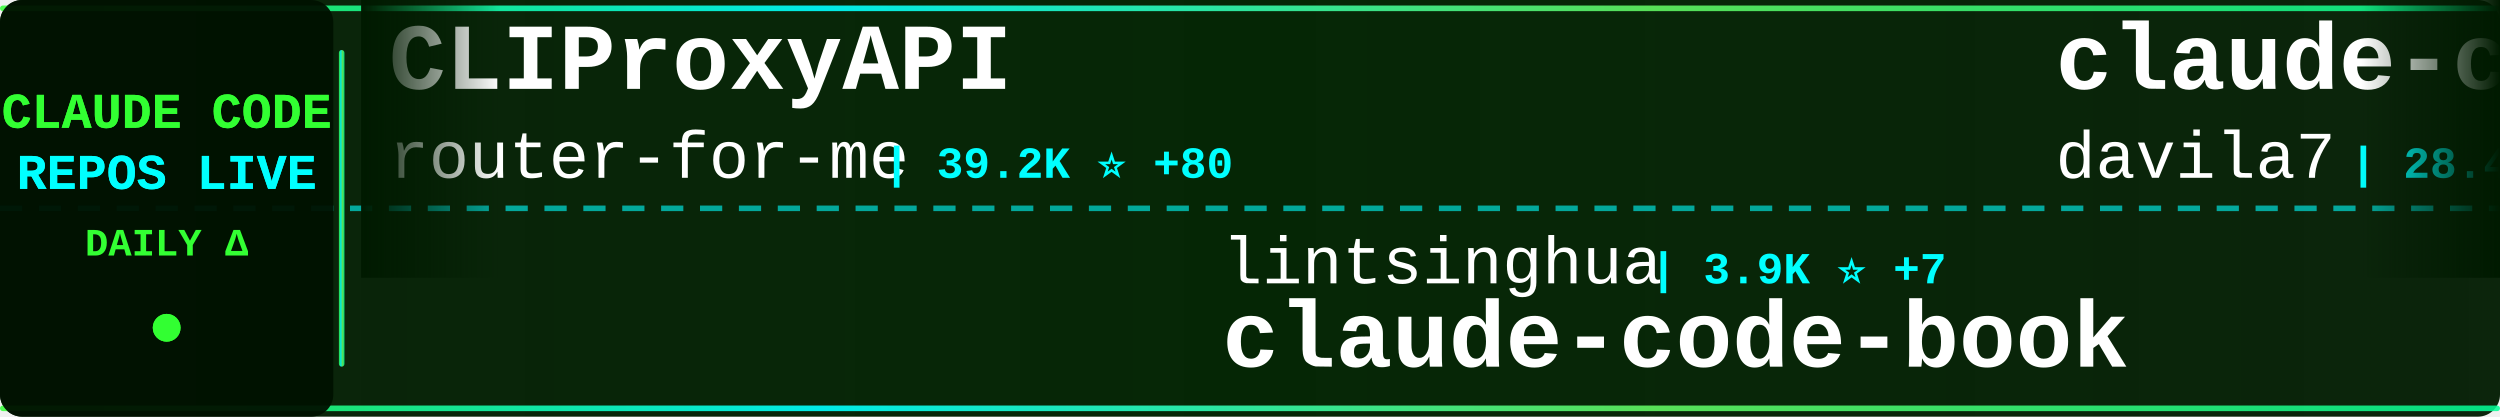
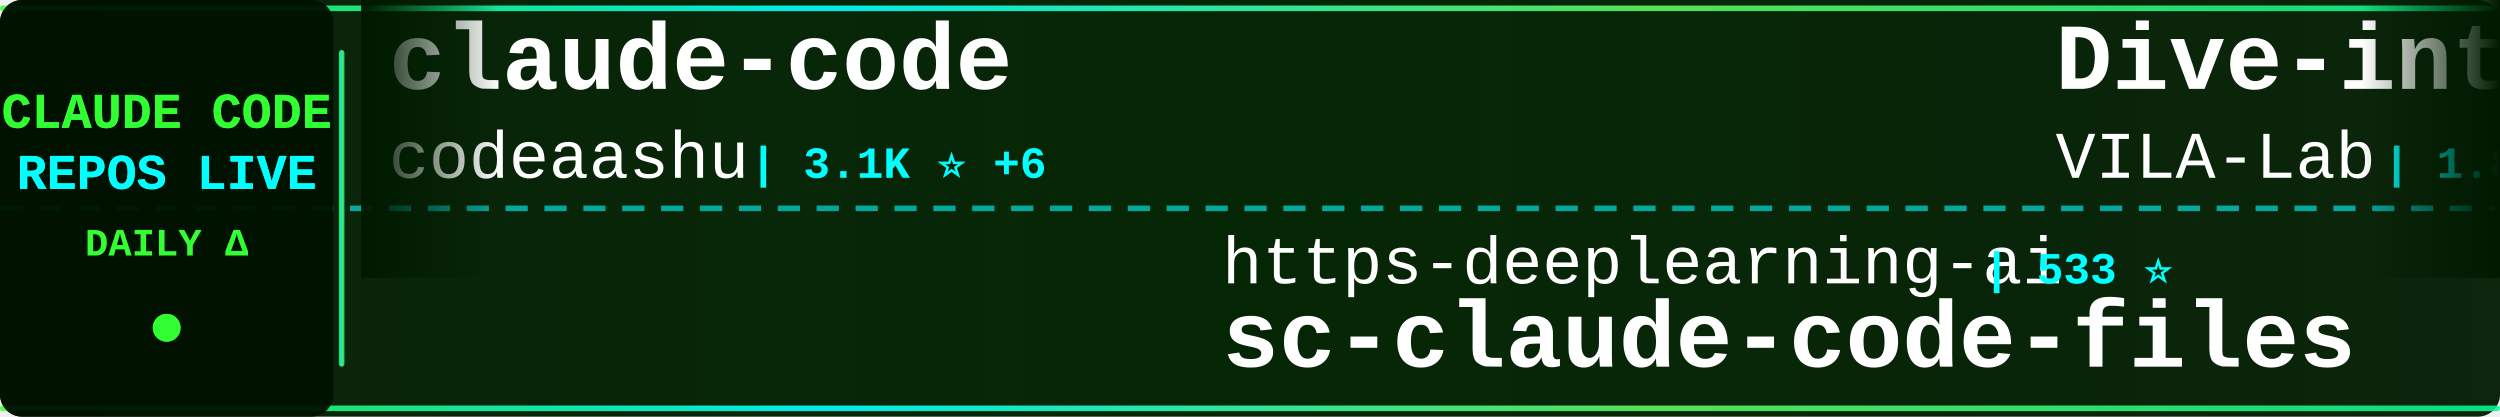
<svg xmlns="http://www.w3.org/2000/svg" width="900" height="150">
  <defs>
    <linearGradient id="tickerBg" x1="0%" y1="0%" x2="100%" y2="0%">
      <stop offset="0%" style="stop-color:#001a00;stop-opacity:0.95" />
      <stop offset="50%" style="stop-color:#002200;stop-opacity:0.98" />
      <stop offset="100%" style="stop-color:#001a00;stop-opacity:0.95" />
    </linearGradient>
    <linearGradient id="borderGrad" x1="0%" y1="0%" x2="100%" y2="0%">
      <stop offset="0%" style="stop-color:#33ff33;stop-opacity:0.85">
        <animate attributeName="stop-opacity" values="0.85;1;0.85" dur="2s" repeatCount="indefinite" />
      </stop>
      <stop offset="33%" style="stop-color:#00ffff;stop-opacity:0.9">
        <animate attributeName="stop-opacity" values="0.9;1;0.9" dur="2.2s" repeatCount="indefinite" />
      </stop>
      <stop offset="66%" style="stop-color:#66ff66;stop-opacity:0.85">
        <animate attributeName="stop-opacity" values="0.85;1;0.85" dur="1.8s" repeatCount="indefinite" />
      </stop>
      <stop offset="100%" style="stop-color:#00ff99;stop-opacity:0.85">
        <animate attributeName="stop-opacity" values="0.85;1;0.85" dur="2s" repeatCount="indefinite" />
      </stop>
    </linearGradient>
    <filter id="textGlow">
      <feGaussianBlur stdDeviation="0.1" result="coloredBlur" />
      <feMerge>
        <feMergeNode in="coloredBlur" />
        <feMergeNode in="SourceGraphic" />
      </feMerge>
    </filter>
    <filter id="metricGlow">
      <feGaussianBlur stdDeviation="0.2" result="coloredBlur" />
      <feMerge>
        <feMergeNode in="coloredBlur" />
        <feMergeNode in="SourceGraphic" />
      </feMerge>
    </filter>
    <linearGradient id="leftFade" x1="0%" y1="0%" x2="100%" y2="0%">
      <stop offset="0%" style="stop-color:#001a00;stop-opacity:1" />
      <stop offset="100%" style="stop-color:#001a00;stop-opacity:0" />
    </linearGradient>
    <linearGradient id="rightFade" x1="0%" y1="0%" x2="100%" y2="0%">
      <stop offset="0%" style="stop-color:#001a00;stop-opacity:0" />
      <stop offset="100%" style="stop-color:#001a00;stop-opacity:1" />
    </linearGradient>
  </defs>
  <rect width="900" height="150" fill="url(#tickerBg)" rx="8" />
  <rect x="0" y="2" width="900" height="2" fill="url(#borderGrad)" rx="1" />
  <rect x="0" y="146" width="900" height="2" fill="url(#borderGrad)" rx="1" />
  <line x1="0" y1="75" x2="900" y2="75" stroke="#00ffff" stroke-width="2" stroke-dasharray="8 6" opacity="0.6" />
  <rect x="0" y="0" width="120" height="150" fill="#001100" opacity="0.95" rx="8" />
  <text x="60" y="46" font-family="'Courier New', monospace" font-size="18" font-weight="bold" fill="#33ff33" text-anchor="middle" filter="url(#textGlow)">
    CLAUDE CODE
  </text>
  <text x="60" y="68" font-family="'Courier New', monospace" font-size="18" font-weight="bold" fill="#00ffff" text-anchor="middle" filter="url(#textGlow)">
    REPOS LIVE
  </text>
  <text x="60" y="92" font-family="'Courier New', monospace" font-size="14" font-weight="bold" fill="#33ff33" text-anchor="middle">
    DAILY Δ
  </text>
  <circle cx="60" cy="118" r="5" fill="#33ff33" filter="url(#metricGlow)">
    <animate attributeName="r" values="4;6;4" dur="1.5s" repeatCount="indefinite" />
    <animate attributeName="opacity" values="0.6;1;0.6" dur="1.5s" repeatCount="indefinite" />
  </circle>
  <rect x="122" y="18" width="2" height="114" fill="url(#borderGrad)" rx="1" />
  <clipPath id="tickerClip">
    <rect x="130" y="0" width="770" height="150" />
  </clipPath>
  <g clip-path="url(#tickerClip)">
    <g id="tickerItems">
      <animateTransform attributeName="transform" attributeType="XML" type="translate" from="0 0" to="-3000 0" dur="54s" repeatCount="indefinite" />
      <g transform="translate(0, 0)">
-         <text x="140" y="32" font-family="'Courier New', monospace" font-size="34" font-weight="bold" fill="#ffffff">CLIProxyAPI</text>
-         <text x="140" y="64" font-family="'Courier New', monospace" font-size="24" font-weight="normal" fill="#ffffff" opacity="1.0">router-for-me</text>
-         <text x="318" y="64" font-family="'Courier New', monospace" font-size="16" font-weight="bold" fill="#00ffff"> | 39.2K ⭐ +80</text>
+         <text x="140" y="32" font-family="'Courier New', monospace" font-size="34" font-weight="bold" fill="#ffffff">claude-code</text>
+         <text x="140" y="64" font-family="'Courier New', monospace" font-size="24" font-weight="normal" fill="#ffffff" opacity="1.0">codeaashu</text>
+         <text x="270" y="64" font-family="'Courier New', monospace" font-size="16" font-weight="bold" fill="#00ffff"> | 3.1K ⭐ +6</text>
      </g>
      <g transform="translate(300, 0)">
-         <text x="140" y="102" font-family="'Courier New', monospace" font-size="24" font-weight="normal" fill="#ffffff" opacity="1.0">lintsinghua</text>
-         <text x="294" y="102" font-family="'Courier New', monospace" font-size="16" font-weight="bold" fill="#00ffff"> | 3.9K ⭐ +7</text>
-         <text x="140" y="132" font-family="'Courier New', monospace" font-size="34" font-weight="bold" fill="#ffffff">claude-code-book</text>
+         <text x="140" y="102" font-family="'Courier New', monospace" font-size="24" font-weight="normal" fill="#ffffff" opacity="1.0">https-deeplearning-ai</text>
+         <text x="414" y="102" font-family="'Courier New', monospace" font-size="16" font-weight="bold" fill="#00ffff"> | 533 ⭐</text>
+         <text x="140" y="132" font-family="'Courier New', monospace" font-size="34" font-weight="bold" fill="#ffffff">sc-claude-code-files</text>
      </g>
      <g transform="translate(600, 0)">
-         <text x="140" y="32" font-family="'Courier New', monospace" font-size="34" font-weight="bold" fill="#ffffff">claude-code-templates</text>
-         <text x="140" y="64" font-family="'Courier New', monospace" font-size="24" font-weight="normal" fill="#ffffff" opacity="1.0">davila7</text>
-         <text x="246" y="64" font-family="'Courier New', monospace" font-size="16" font-weight="bold" fill="#00ffff"> | 28.4K ⭐ +14</text>
+         <text x="140" y="32" font-family="'Courier New', monospace" font-size="34" font-weight="bold" fill="#ffffff">Dive-into-Claude-Code</text>
+         <text x="140" y="64" font-family="'Courier New', monospace" font-size="24" font-weight="normal" fill="#ffffff" opacity="1.0">VILA-Lab</text>
+         <text x="258" y="64" font-family="'Courier New', monospace" font-size="16" font-weight="bold" fill="#00ffff"> | 1.8K ⭐ +4</text>
      </g>
      <g transform="translate(900, 0)">
-         <text x="140" y="102" font-family="'Courier New', monospace" font-size="24" font-weight="normal" fill="#ffffff" opacity="1.0">anthropics</text>
-         <text x="282" y="102" font-family="'Courier New', monospace" font-size="16" font-weight="bold" fill="#00ffff"> | 158.2K ⭐ +263</text>
-         <text x="140" y="132" font-family="'Courier New', monospace" font-size="34" font-weight="bold" fill="#ffffff">skills</text>
+         <text x="140" y="102" font-family="'Courier New', monospace" font-size="24" font-weight="normal" fill="#ffffff" opacity="1.0">davila7</text>
+         <text x="246" y="102" font-family="'Courier New', monospace" font-size="16" font-weight="bold" fill="#00ffff"> | 28.5K ⭐ +13</text>
+         <text x="140" y="132" font-family="'Courier New', monospace" font-size="34" font-weight="bold" fill="#ffffff">claude-code-templates</text>
      </g>
      <g transform="translate(1200, 0)">
-         <text x="140" y="32" font-family="'Courier New', monospace" font-size="34" font-weight="bold" fill="#ffffff">claude-code-telegram</text>
-         <text x="140" y="64" font-family="'Courier New', monospace" font-size="24" font-weight="normal" fill="#ffffff" opacity="1.0">RichardAtCT</text>
-         <text x="294" y="64" font-family="'Courier New', monospace" font-size="16" font-weight="bold" fill="#00ffff"> | 2.7K ⭐ +1</text>
+         <text x="140" y="32" font-family="'Courier New', monospace" font-size="34" font-weight="bold" fill="#ffffff">claude-code-analysis</text>
+         <text x="140" y="64" font-family="'Courier New', monospace" font-size="24" font-weight="normal" fill="#ffffff" opacity="1.0">liuup</text>
+         <text x="222" y="64" font-family="'Courier New', monospace" font-size="16" font-weight="bold" fill="#00ffff"> | 3.4K ⭐ +12</text>
      </g>
      <g transform="translate(1500, 0)">
-         <text x="140" y="102" font-family="'Courier New', monospace" font-size="24" font-weight="normal" fill="#ffffff" opacity="1.0">carlvellotti</text>
-         <text x="306" y="102" font-family="'Courier New', monospace" font-size="16" font-weight="bold" fill="#00ffff"> | 2.1K ⭐ +2</text>
-         <text x="140" y="132" font-family="'Courier New', monospace" font-size="34" font-weight="bold" fill="#ffffff">claude-code-pm-course</text>
+         <text x="140" y="102" font-family="'Courier New', monospace" font-size="24" font-weight="normal" fill="#ffffff" opacity="1.0">nicedreamzapp</text>
+         <text x="318" y="102" font-family="'Courier New', monospace" font-size="16" font-weight="bold" fill="#00ffff"> | 2.9K ⭐ +2</text>
+         <text x="140" y="132" font-family="'Courier New', monospace" font-size="34" font-weight="bold" fill="#ffffff">claude-code-local</text>
      </g>
      <g transform="translate(1800, 0)">
-         <text x="140" y="32" font-family="'Courier New', monospace" font-size="34" font-weight="bold" fill="#ffffff">claude-code</text>
-         <text x="140" y="64" font-family="'Courier New', monospace" font-size="24" font-weight="normal" fill="#ffffff" opacity="1.0">yasasbanukaofficial</text>
-         <text x="390" y="64" font-family="'Courier New', monospace" font-size="16" font-weight="bold" fill="#00ffff"> | 3.6K ⭐ +5</text>
+         <text x="140" y="32" font-family="'Courier New', monospace" font-size="34" font-weight="bold" fill="#ffffff">claude-code-rust</text>
+         <text x="140" y="64" font-family="'Courier New', monospace" font-size="24" font-weight="normal" fill="#ffffff" opacity="1.0">lorryjovens-hub</text>
+         <text x="342" y="64" font-family="'Courier New', monospace" font-size="16" font-weight="bold" fill="#00ffff"> | 1.7K ⭐ +1</text>
      </g>
      <g transform="translate(2100, 0)">
-         <text x="140" y="102" font-family="'Courier New', monospace" font-size="24" font-weight="normal" fill="#ffffff" opacity="1.0">FlorianBruniaux</text>
-         <text x="342" y="102" font-family="'Courier New', monospace" font-size="16" font-weight="bold" fill="#00ffff"> | 5.3K ⭐ +13</text>
-         <text x="140" y="132" font-family="'Courier New', monospace" font-size="34" font-weight="bold" fill="#ffffff">claude-code-ultimate-gui...</text>
+         <text x="140" y="102" font-family="'Courier New', monospace" font-size="24" font-weight="normal" fill="#ffffff" opacity="1.0">feiskyer</text>
+         <text x="258" y="102" font-family="'Courier New', monospace" font-size="16" font-weight="bold" fill="#00ffff"> | 1.6K ⭐</text>
+         <text x="140" y="132" font-family="'Courier New', monospace" font-size="34" font-weight="bold" fill="#ffffff">claude-code-settings</text>
      </g>
      <g transform="translate(2400, 0)">
-         <text x="140" y="32" font-family="'Courier New', monospace" font-size="34" font-weight="bold" fill="#ffffff">claude-code-from-source</text>
-         <text x="140" y="64" font-family="'Courier New', monospace" font-size="24" font-weight="normal" fill="#ffffff" opacity="1.0">alejandrobalderas</text>
-         <text x="366" y="64" font-family="'Courier New', monospace" font-size="16" font-weight="bold" fill="#00ffff"> | 2.4K ⭐ +4</text>
+         <text x="140" y="32" font-family="'Courier New', monospace" font-size="34" font-weight="bold" fill="#ffffff">arcads-claude-code</text>
+         <text x="140" y="64" font-family="'Courier New', monospace" font-size="24" font-weight="normal" fill="#ffffff" opacity="1.0">krusemediallc</text>
+         <text x="318" y="64" font-family="'Courier New', monospace" font-size="16" font-weight="bold" fill="#00ffff"> | 963 ⭐ +9</text>
      </g>
      <g transform="translate(2700, 0)">
-         <text x="140" y="102" font-family="'Courier New', monospace" font-size="24" font-weight="normal" fill="#ffffff" opacity="1.0">ding113</text>
-         <text x="246" y="102" font-family="'Courier New', monospace" font-size="16" font-weight="bold" fill="#00ffff"> | 3.2K ⭐ +1</text>
-         <text x="140" y="132" font-family="'Courier New', monospace" font-size="34" font-weight="bold" fill="#ffffff">claude-code-hub</text>
+         <text x="140" y="102" font-family="'Courier New', monospace" font-size="24" font-weight="normal" fill="#ffffff" opacity="1.0">ghuntley</text>
+         <text x="258" y="102" font-family="'Courier New', monospace" font-size="16" font-weight="bold" fill="#00ffff"> | 986 ⭐</text>
+         <text x="140" y="132" font-family="'Courier New', monospace" font-size="34" font-weight="bold" fill="#ffffff">claude-code-source-code-...</text>
      </g>
      <g transform="translate(3000, 0)">
-         <text x="140" y="32" font-family="'Courier New', monospace" font-size="34" font-weight="bold" fill="#ffffff">CLIProxyAPI</text>
-         <text x="140" y="64" font-family="'Courier New', monospace" font-size="24" font-weight="normal" fill="#ffffff" opacity="1.0">router-for-me</text>
-         <text x="318" y="64" font-family="'Courier New', monospace" font-size="16" font-weight="bold" fill="#00ffff"> | 39.2K ⭐ +80</text>
+         <text x="140" y="32" font-family="'Courier New', monospace" font-size="34" font-weight="bold" fill="#ffffff">claude-code</text>
+         <text x="140" y="64" font-family="'Courier New', monospace" font-size="24" font-weight="normal" fill="#ffffff" opacity="1.0">codeaashu</text>
+         <text x="270" y="64" font-family="'Courier New', monospace" font-size="16" font-weight="bold" fill="#00ffff"> | 3.1K ⭐ +6</text>
      </g>
      <g transform="translate(3300, 0)">
-         <text x="140" y="102" font-family="'Courier New', monospace" font-size="24" font-weight="normal" fill="#ffffff" opacity="1.0">lintsinghua</text>
-         <text x="294" y="102" font-family="'Courier New', monospace" font-size="16" font-weight="bold" fill="#00ffff"> | 3.9K ⭐ +7</text>
-         <text x="140" y="132" font-family="'Courier New', monospace" font-size="34" font-weight="bold" fill="#ffffff">claude-code-book</text>
+         <text x="140" y="102" font-family="'Courier New', monospace" font-size="24" font-weight="normal" fill="#ffffff" opacity="1.0">https-deeplearning-ai</text>
+         <text x="414" y="102" font-family="'Courier New', monospace" font-size="16" font-weight="bold" fill="#00ffff"> | 533 ⭐</text>
+         <text x="140" y="132" font-family="'Courier New', monospace" font-size="34" font-weight="bold" fill="#ffffff">sc-claude-code-files</text>
      </g>
      <g transform="translate(3600, 0)">
-         <text x="140" y="32" font-family="'Courier New', monospace" font-size="34" font-weight="bold" fill="#ffffff">claude-code-templates</text>
-         <text x="140" y="64" font-family="'Courier New', monospace" font-size="24" font-weight="normal" fill="#ffffff" opacity="1.0">davila7</text>
-         <text x="246" y="64" font-family="'Courier New', monospace" font-size="16" font-weight="bold" fill="#00ffff"> | 28.4K ⭐ +14</text>
+         <text x="140" y="32" font-family="'Courier New', monospace" font-size="34" font-weight="bold" fill="#ffffff">Dive-into-Claude-Code</text>
+         <text x="140" y="64" font-family="'Courier New', monospace" font-size="24" font-weight="normal" fill="#ffffff" opacity="1.0">VILA-Lab</text>
+         <text x="258" y="64" font-family="'Courier New', monospace" font-size="16" font-weight="bold" fill="#00ffff"> | 1.8K ⭐ +4</text>
      </g>
      <g transform="translate(3900, 0)">
-         <text x="140" y="102" font-family="'Courier New', monospace" font-size="24" font-weight="normal" fill="#ffffff" opacity="1.0">anthropics</text>
-         <text x="282" y="102" font-family="'Courier New', monospace" font-size="16" font-weight="bold" fill="#00ffff"> | 158.2K ⭐ +263</text>
-         <text x="140" y="132" font-family="'Courier New', monospace" font-size="34" font-weight="bold" fill="#ffffff">skills</text>
+         <text x="140" y="102" font-family="'Courier New', monospace" font-size="24" font-weight="normal" fill="#ffffff" opacity="1.0">davila7</text>
+         <text x="246" y="102" font-family="'Courier New', monospace" font-size="16" font-weight="bold" fill="#00ffff"> | 28.5K ⭐ +13</text>
+         <text x="140" y="132" font-family="'Courier New', monospace" font-size="34" font-weight="bold" fill="#ffffff">claude-code-templates</text>
      </g>
    </g>
  </g>
  <rect x="130" y="0" width="50" height="100" fill="url(#leftFade)" />
  <rect x="850" y="0" width="50" height="100" fill="url(#rightFade)" />
</svg>
